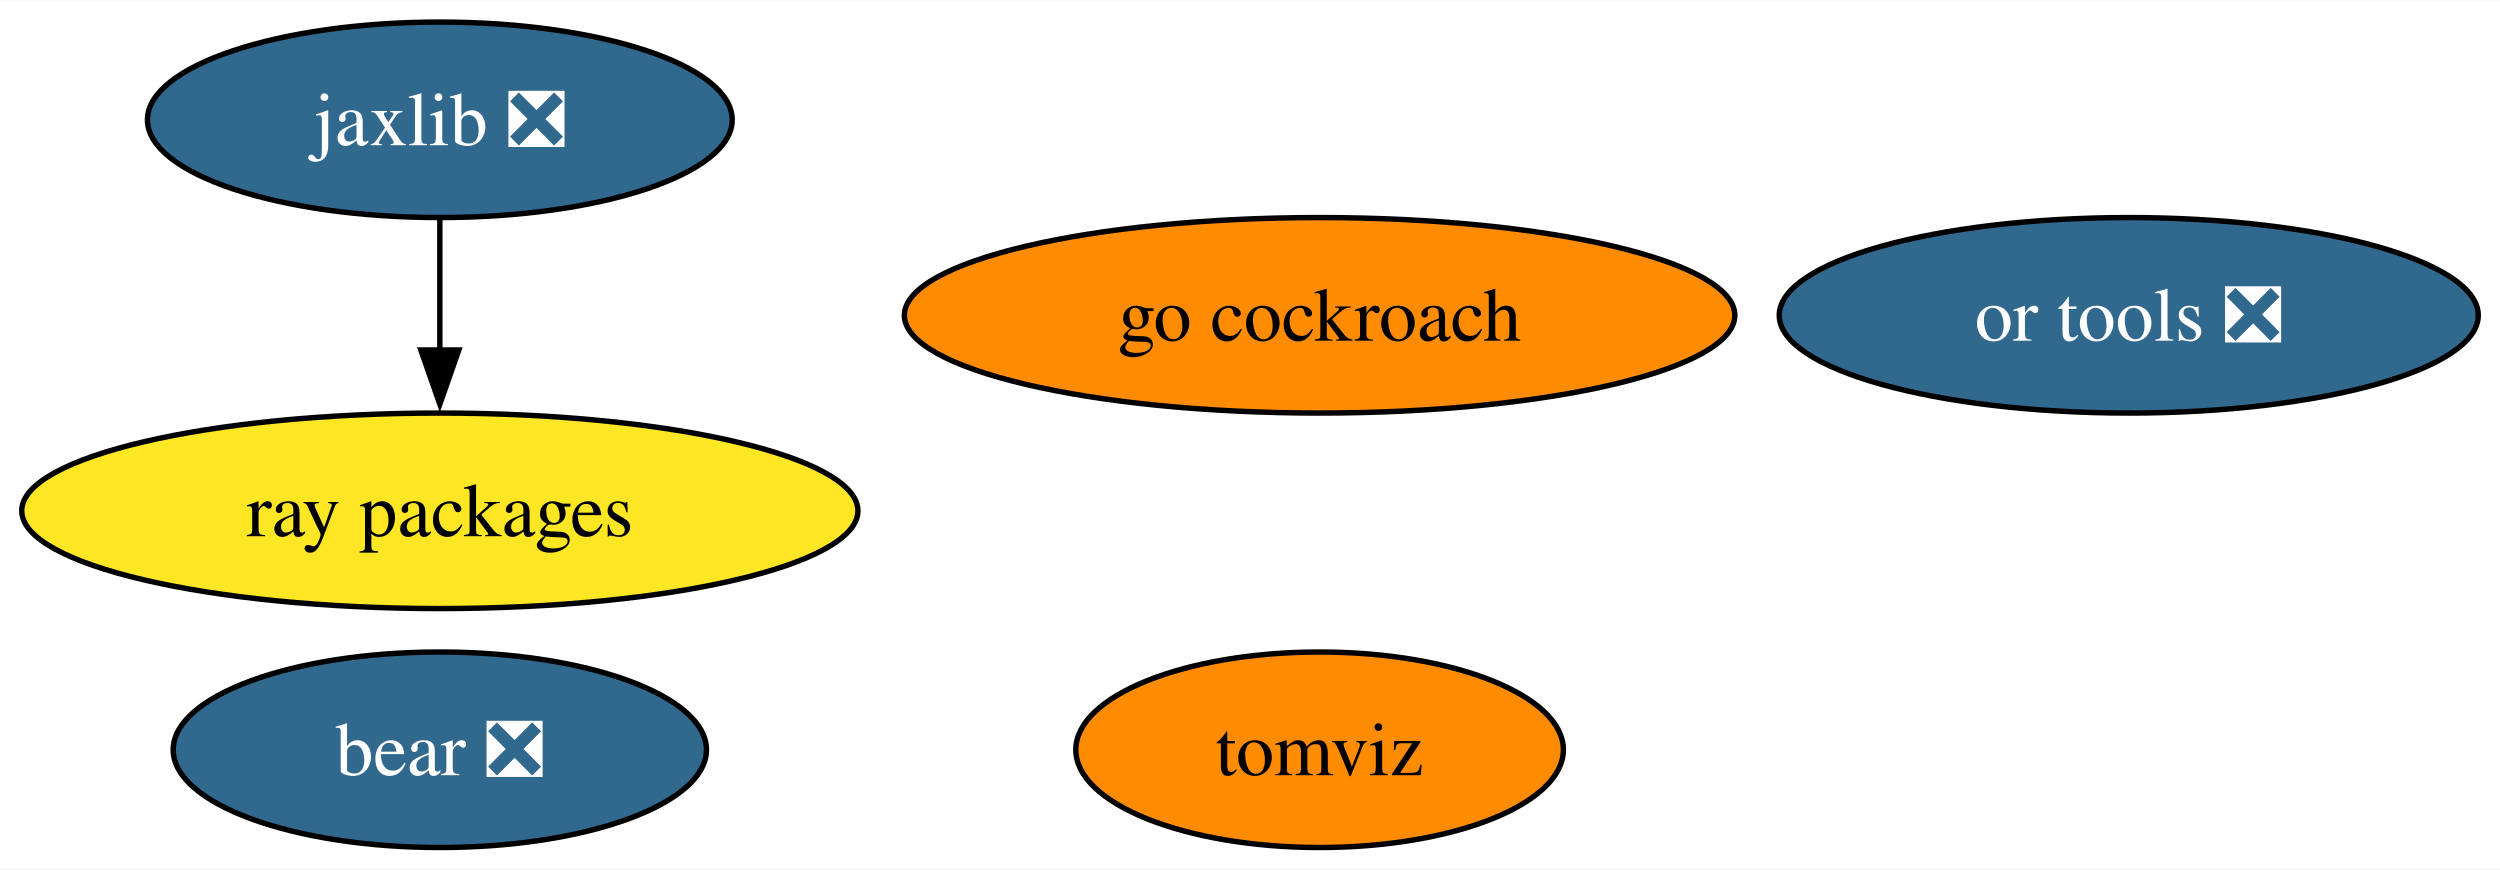
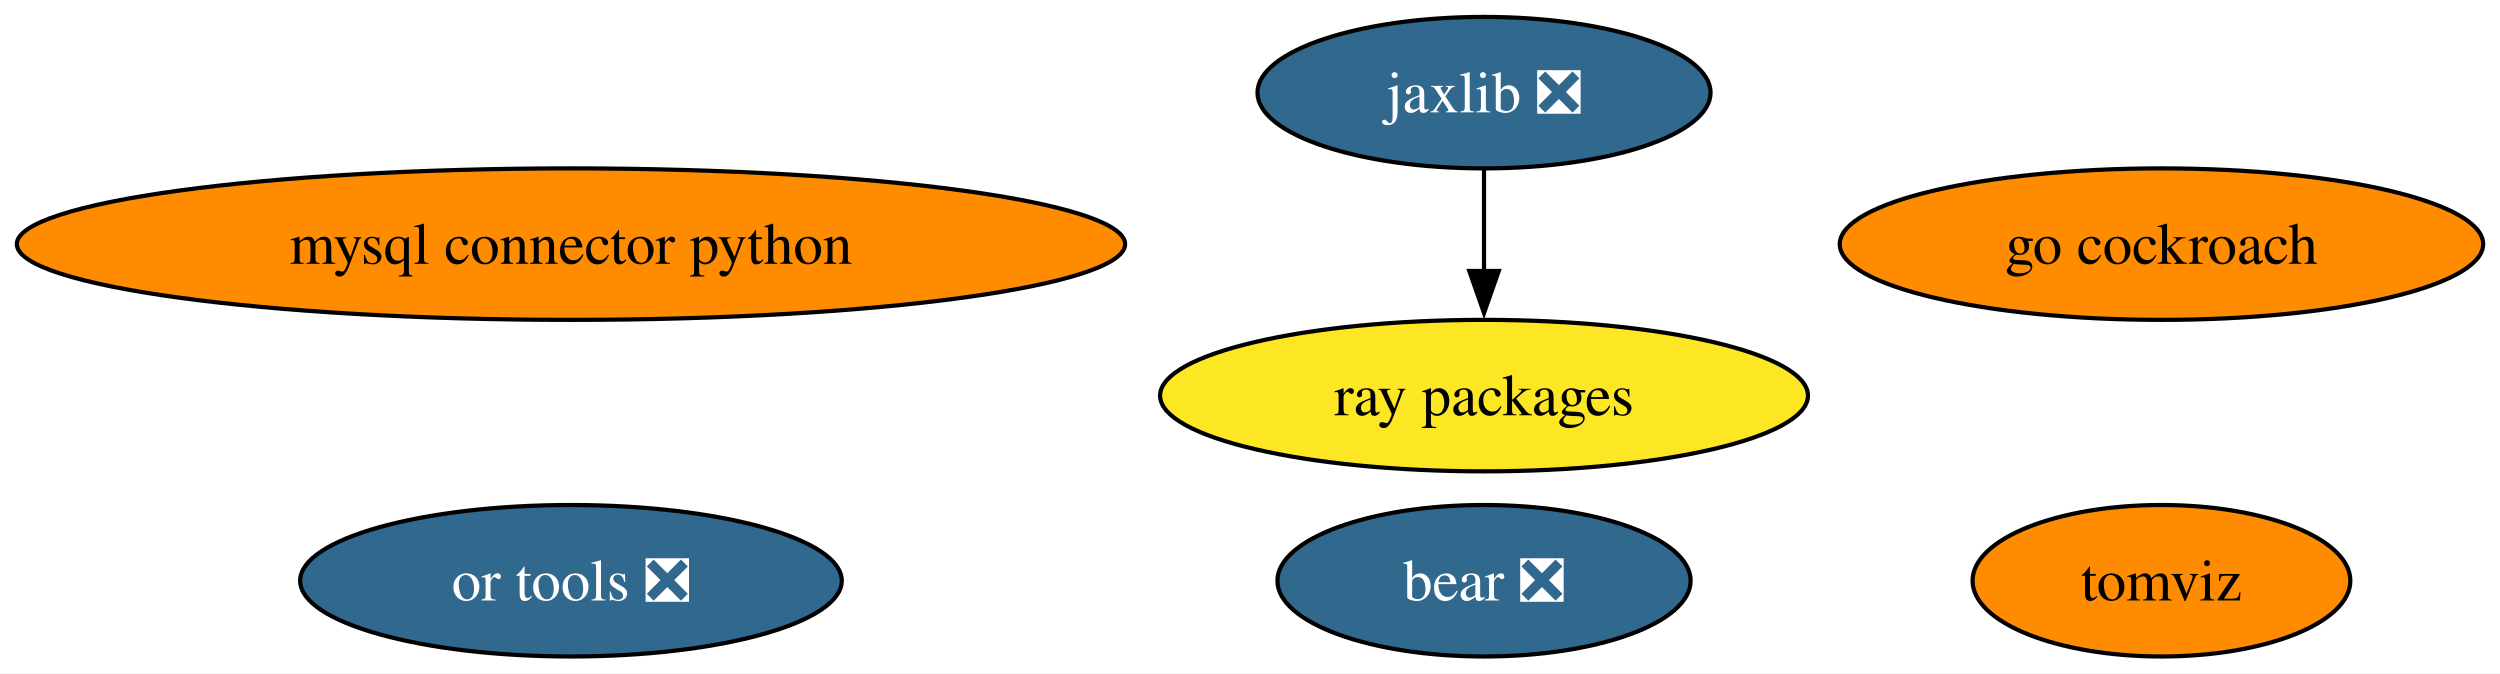
- <svg xmlns="http://www.w3.org/2000/svg" xmlns:xlink="http://www.w3.org/1999/xlink" width="460pt" height="160pt" viewBox="0.00 0.00 460.35 160.00">
+ <svg xmlns="http://www.w3.org/2000/svg" xmlns:xlink="http://www.w3.org/1999/xlink" width="594pt" height="160pt" viewBox="0.00 0.00 594.16 160.00">
  <g id="graph0" class="graph" transform="scale(1 1) rotate(0) translate(4 156)">
-     <polygon fill="white" stroke="none" points="-4,4 -4,-156 456.35,-156 456.35,4 -4,4" />
+     <polygon fill="white" stroke="none" points="-4,4 -4,-156 590.16,-156 590.16,4 -4,4" />
    <g id="node1" class="node">
      <g id="a_node1">
-         <a xlink:href="https://github.com/conda-forge/jaxlib-feedstock/pull/221" xlink:title="jaxlib ❎">
-           <ellipse fill="#31688e" stroke="black" cx="76.99" cy="-134" rx="53.84" ry="18" />
-           <text text-anchor="middle" x="76.99" y="-129.32" font-family="Times,serif" font-size="14.00" fill="white">jaxlib ❎</text>
+         <a xlink:href="https://github.com/conda-forge/mysql-connector-python-feedstock" xlink:title="mysql connector python">
+           <ellipse fill="#ff8c00" stroke="black" cx="131.7" cy="-98" rx="131.7" ry="18" />
+           <text text-anchor="middle" x="131.7" y="-93.33" font-family="Times,serif" font-size="14.00">mysql connector python</text>
        </a>
      </g>
    </g>
-     <g id="node3" class="node">
-       <g id="a_node3">
-         <a xlink:href="https://github.com/conda-forge/ray-packages-feedstock" xlink:title="ray packages">
-           <ellipse fill="#fde725" stroke="black" cx="76.99" cy="-62" rx="76.99" ry="18" />
-           <text text-anchor="middle" x="76.99" y="-57.33" font-family="Times,serif" font-size="14.00">ray packages</text>
-         </a>
-       </g>
-     </g>
-     <g id="edge1" class="edge">
-       <path fill="none" stroke="black" d="M76.99,-115.7C76.99,-108.41 76.99,-99.73 76.99,-91.54" />
-       <polygon fill="black" stroke="black" points="80.49,-91.62 76.99,-81.62 73.49,-91.62 80.49,-91.62" />
-     </g>
    <g id="node2" class="node">
      <g id="a_node2">
-         <a xlink:href="https://github.com/conda-forge/go-cockroach-feedstock" xlink:title="go cockroach">
-           <ellipse fill="#ff8c00" stroke="black" cx="238.99" cy="-98" rx="76.46" ry="18" />
-           <text text-anchor="middle" x="238.99" y="-93.33" font-family="Times,serif" font-size="14.00">go cockroach</text>
+         <a xlink:href="https://github.com/conda-forge/jaxlib-feedstock/pull/221" xlink:title="jaxlib ❎">
+           <ellipse fill="#31688e" stroke="black" cx="348.7" cy="-134" rx="53.84" ry="18" />
+           <text text-anchor="middle" x="348.7" y="-129.32" font-family="Times,serif" font-size="14.00" fill="white">jaxlib ❎</text>
        </a>
      </g>
    </g>
    <g id="node4" class="node">
      <g id="a_node4">
-         <a xlink:href="https://github.com/conda-forge/tomviz-feedstock" xlink:title="tomviz">
-           <ellipse fill="#ff8c00" stroke="black" cx="238.99" cy="-18" rx="44.89" ry="18" />
-           <text text-anchor="middle" x="238.99" y="-13.32" font-family="Times,serif" font-size="14.00">tomviz</text>
+         <a xlink:href="https://github.com/conda-forge/ray-packages-feedstock" xlink:title="ray packages">
+           <ellipse fill="#fde725" stroke="black" cx="348.7" cy="-62" rx="76.99" ry="18" />
+           <text text-anchor="middle" x="348.7" y="-57.33" font-family="Times,serif" font-size="14.00">ray packages</text>
+         </a>
+       </g>
+     </g>
+     <g id="edge1" class="edge">
+       <path fill="none" stroke="black" d="M348.7,-115.7C348.7,-108.41 348.7,-99.73 348.7,-91.54" />
+       <polygon fill="black" stroke="black" points="352.2,-91.62 348.7,-81.62 345.2,-91.62 352.2,-91.62" />
+     </g>
+     <g id="node3" class="node">
+       <g id="a_node3">
+         <a xlink:href="https://github.com/conda-forge/go-cockroach-feedstock" xlink:title="go cockroach">
+           <ellipse fill="#ff8c00" stroke="black" cx="509.7" cy="-98" rx="76.46" ry="18" />
+           <text text-anchor="middle" x="509.7" y="-93.33" font-family="Times,serif" font-size="14.00">go cockroach</text>
        </a>
      </g>
    </g>
    <g id="node5" class="node">
      <g id="a_node5">
-         <a xlink:href="https://github.com/conda-forge/or-tools-feedstock/pull/52" xlink:title="or tools ❎">
-           <ellipse fill="#31688e" stroke="black" cx="387.99" cy="-98" rx="64.36" ry="18" />
-           <text text-anchor="middle" x="387.99" y="-93.33" font-family="Times,serif" font-size="14.00" fill="white">or tools ❎</text>
+         <a xlink:href="https://github.com/conda-forge/tomviz-feedstock" xlink:title="tomviz">
+           <ellipse fill="#ff8c00" stroke="black" cx="509.7" cy="-18" rx="44.89" ry="18" />
+           <text text-anchor="middle" x="509.7" y="-13.32" font-family="Times,serif" font-size="14.00">tomviz</text>
        </a>
      </g>
    </g>
    <g id="node6" class="node">
      <g id="a_node6">
+         <a xlink:href="https://github.com/conda-forge/or-tools-feedstock/pull/52" xlink:title="or tools ❎">
+           <ellipse fill="#31688e" stroke="black" cx="131.7" cy="-18" rx="64.36" ry="18" />
+           <text text-anchor="middle" x="131.7" y="-13.32" font-family="Times,serif" font-size="14.00" fill="white">or tools ❎</text>
+         </a>
+       </g>
+     </g>
+     <g id="node7" class="node">
+       <g id="a_node7">
        <a xlink:href="https://github.com/conda-forge/bear-feedstock/pull/41" xlink:title="bear ❎">
-           <ellipse fill="#31688e" stroke="black" cx="76.99" cy="-18" rx="49.1" ry="18" />
-           <text text-anchor="middle" x="76.99" y="-13.32" font-family="Times,serif" font-size="14.00" fill="white">bear ❎</text>
+           <ellipse fill="#31688e" stroke="black" cx="348.7" cy="-18" rx="49.1" ry="18" />
+           <text text-anchor="middle" x="348.7" y="-13.32" font-family="Times,serif" font-size="14.00" fill="white">bear ❎</text>
        </a>
      </g>
    </g>
  </g>
</svg>
